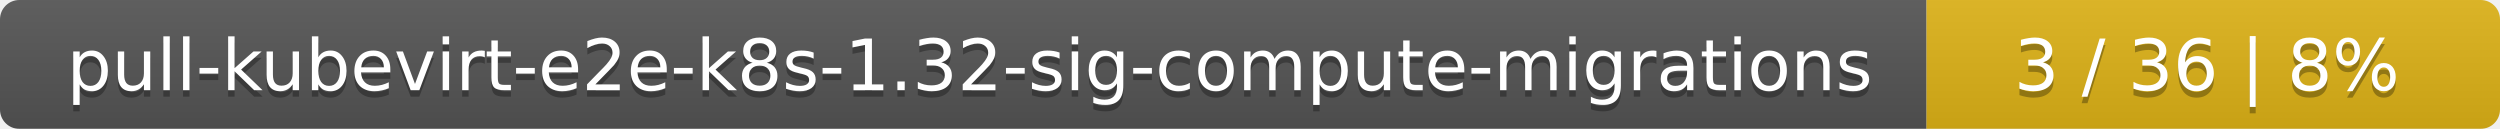
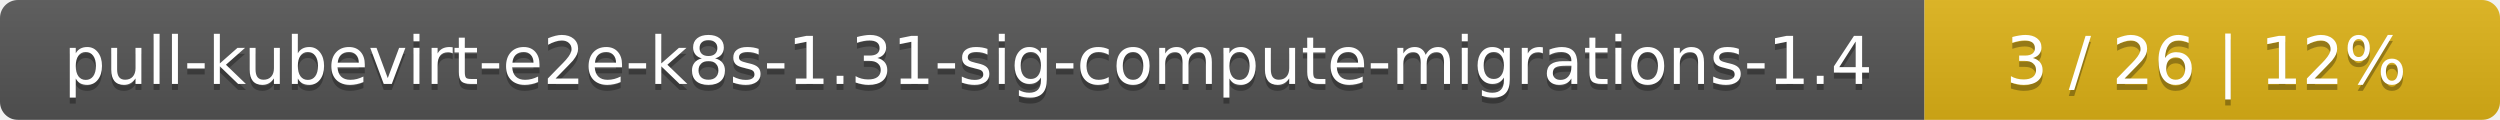
- <svg xmlns="http://www.w3.org/2000/svg" width="388" height="20">
+ <svg xmlns="http://www.w3.org/2000/svg" width="417" height="20">
  <linearGradient id="smooth" x2="0" y2="100%">
    <stop offset="0" stop-color="#bbb" stop-opacity=".1" />
    <stop offset="1" stop-opacity=".1" />
  </linearGradient>
  <mask id="round">
-     <rect width="388" height="20" rx="3" fill="#fff" />
+     <rect width="417" height="20" rx="3" fill="#fff" />
  </mask>
  <g mask="url(#round)">
-     <rect width="299" height="20" fill="#555" />
-     <rect x="299" width="89" height="20" fill="#dfb317" />
-     <rect width="388" height="20" fill="url(#smooth)" />
+     <rect width="321" height="20" fill="#555" />
+     <rect x="321" width="96" height="20" fill="#dfb317" />
+     <rect width="417" height="20" fill="url(#smooth)" />
  </g>
  <g fill="#fff" text-anchor="middle" font-family="DejaVu Sans,Verdana,Geneva,sans-serif" font-size="11">
-     <text x="150.5" y="15" fill="#010101" fill-opacity=".3">pull-kubevirt-e2e-k8s-1.32-sig-compute-migrations</text>
-     <text x="150.5" y="14">pull-kubevirt-e2e-k8s-1.32-sig-compute-migrations</text>
-     <text x="342.5" y="15" fill="#010101" fill-opacity=".3">3 / 36    |    8%</text>
-     <text x="342.5" y="14">3 / 36    |    8%</text>
+     <text x="161.5" y="15" fill="#010101" fill-opacity=".3">pull-kubevirt-e2e-k8s-1.31-sig-compute-migrations-1.4</text>
+     <text x="161.5" y="14">pull-kubevirt-e2e-k8s-1.31-sig-compute-migrations-1.4</text>
+     <text x="368" y="15" fill="#010101" fill-opacity=".3">3 / 26    |    12%</text>
+     <text x="368" y="14">3 / 26    |    12%</text>
  </g>
</svg>
